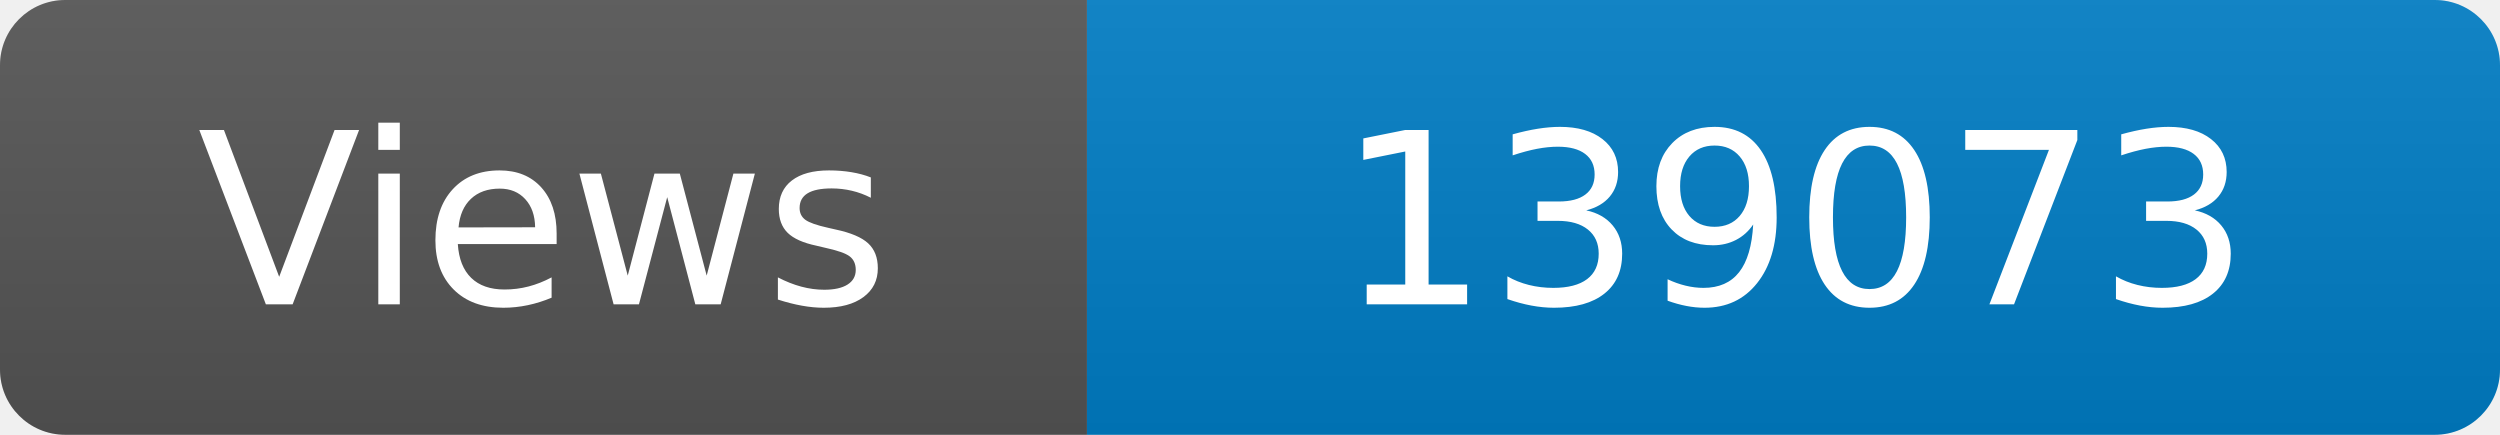
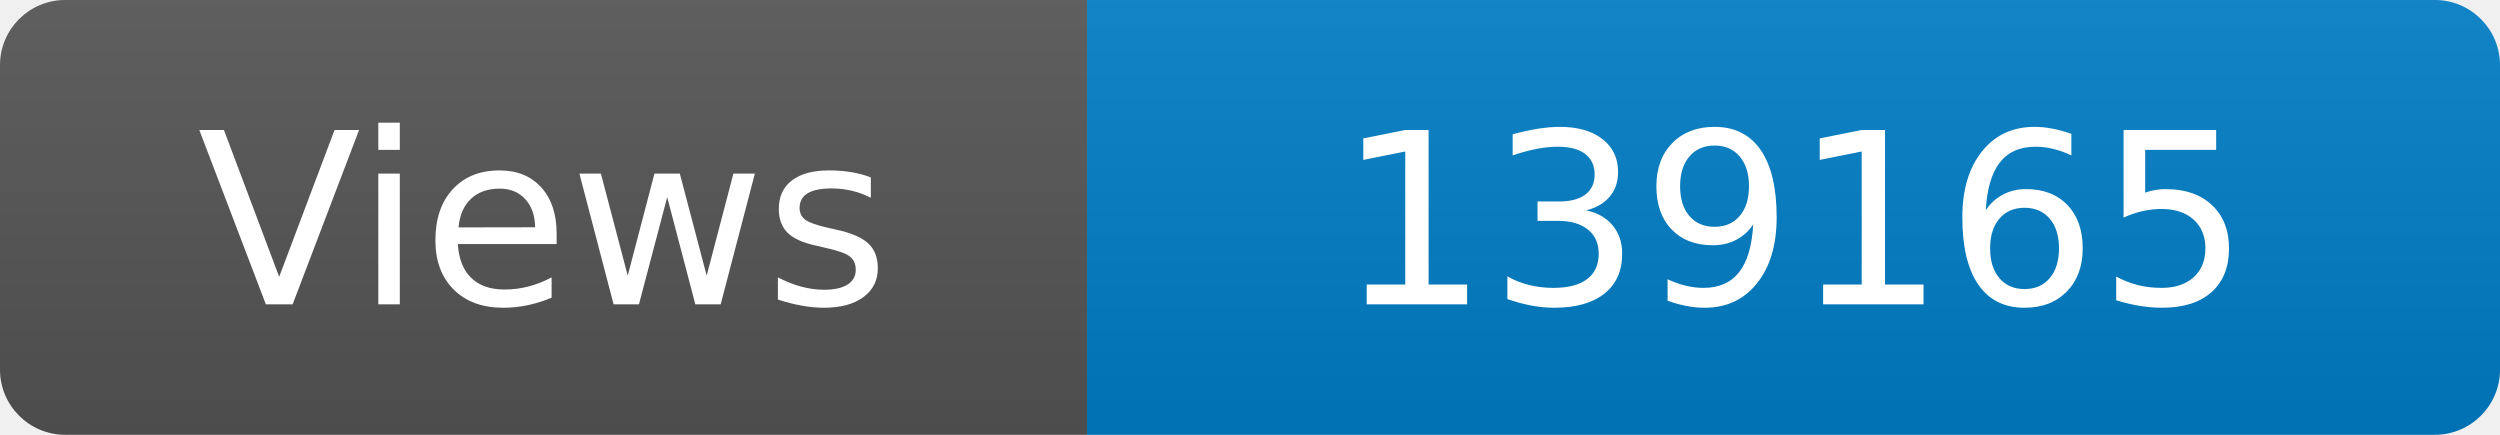
<svg xmlns="http://www.w3.org/2000/svg" width="115" height="20" role="img" aria-label="Maintained?: yes">
  <linearGradient id="s" x2="0" y2="100%">
    <stop offset="0" stop-color="#bbb" stop-opacity=".1" />
    <stop offset="1" stop-opacity=".1" />
  </linearGradient>
  <clipPath id="r">
    <rect width="115" height="20" rx="3" fill="#fff" />
  </clipPath>
  <g clip-path="url(#r)">
    <rect width="50" height="20" fill="#555" />
    <rect x="50" width="160" height="20" fill="#007ec6" />
    <rect width="115" height="20" fill="url(#s)" />
  </g>
  <g fill="#fff" text-anchor="middle" font-family="Verdana,Geneva,DejaVu Sans,sans-serif" font-size="110">
    <text x="250" y="140" transform="scale(.1)" fill="#fff">Views</text>
-     <text x="825" y="140" transform="scale(.1)" fill="#fff">139073</text>
+     <text x="825" y="140" transform="scale(.1)" fill="#fff">139165</text>
  </g>
</svg>
